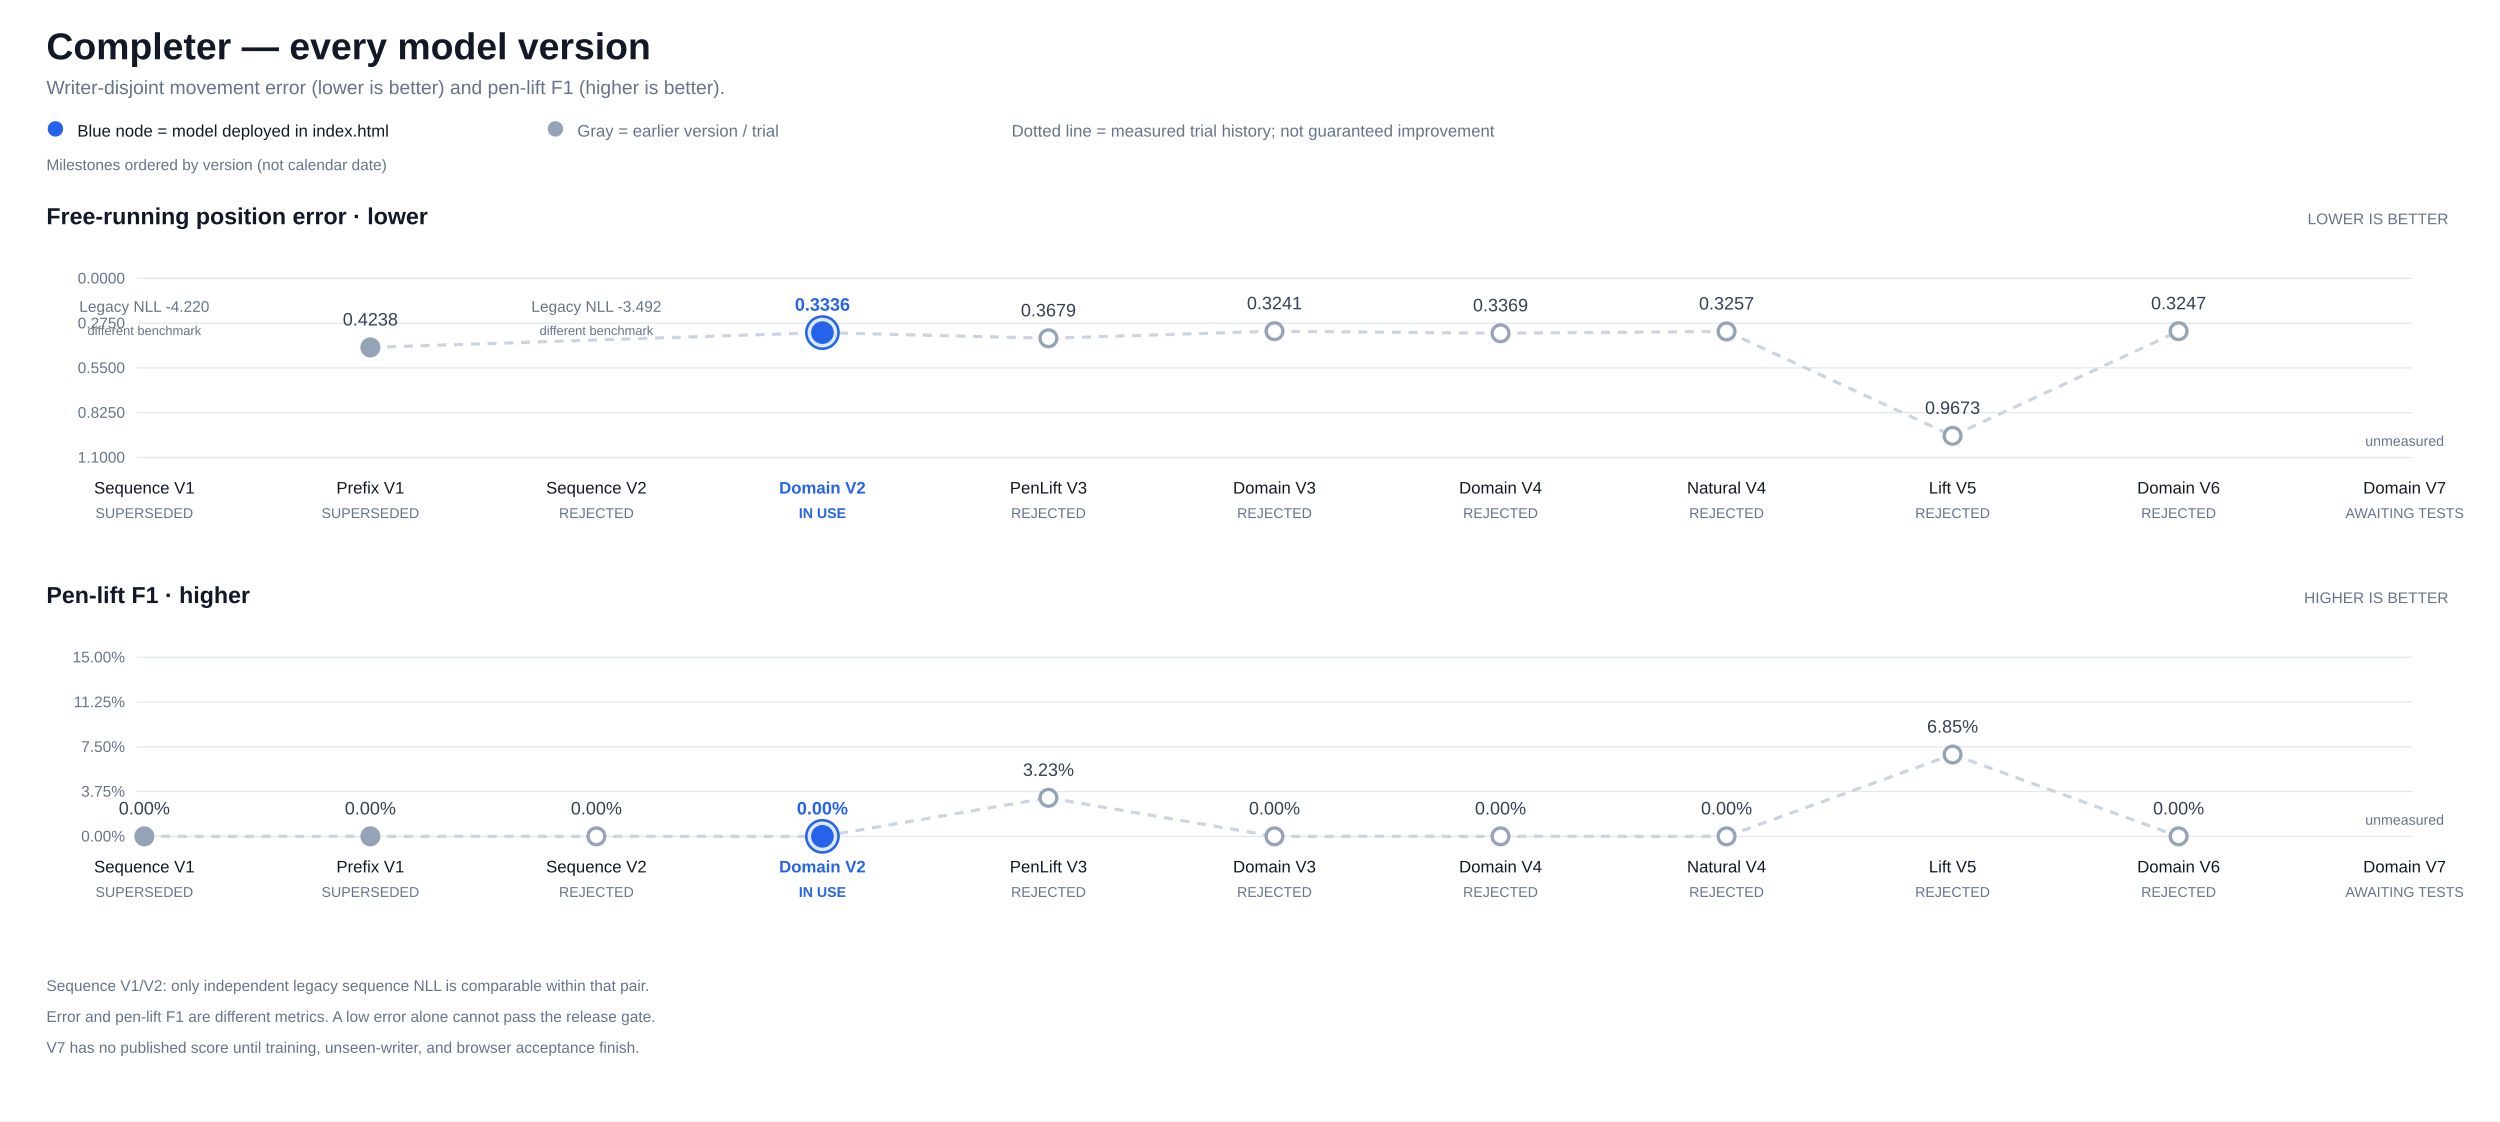
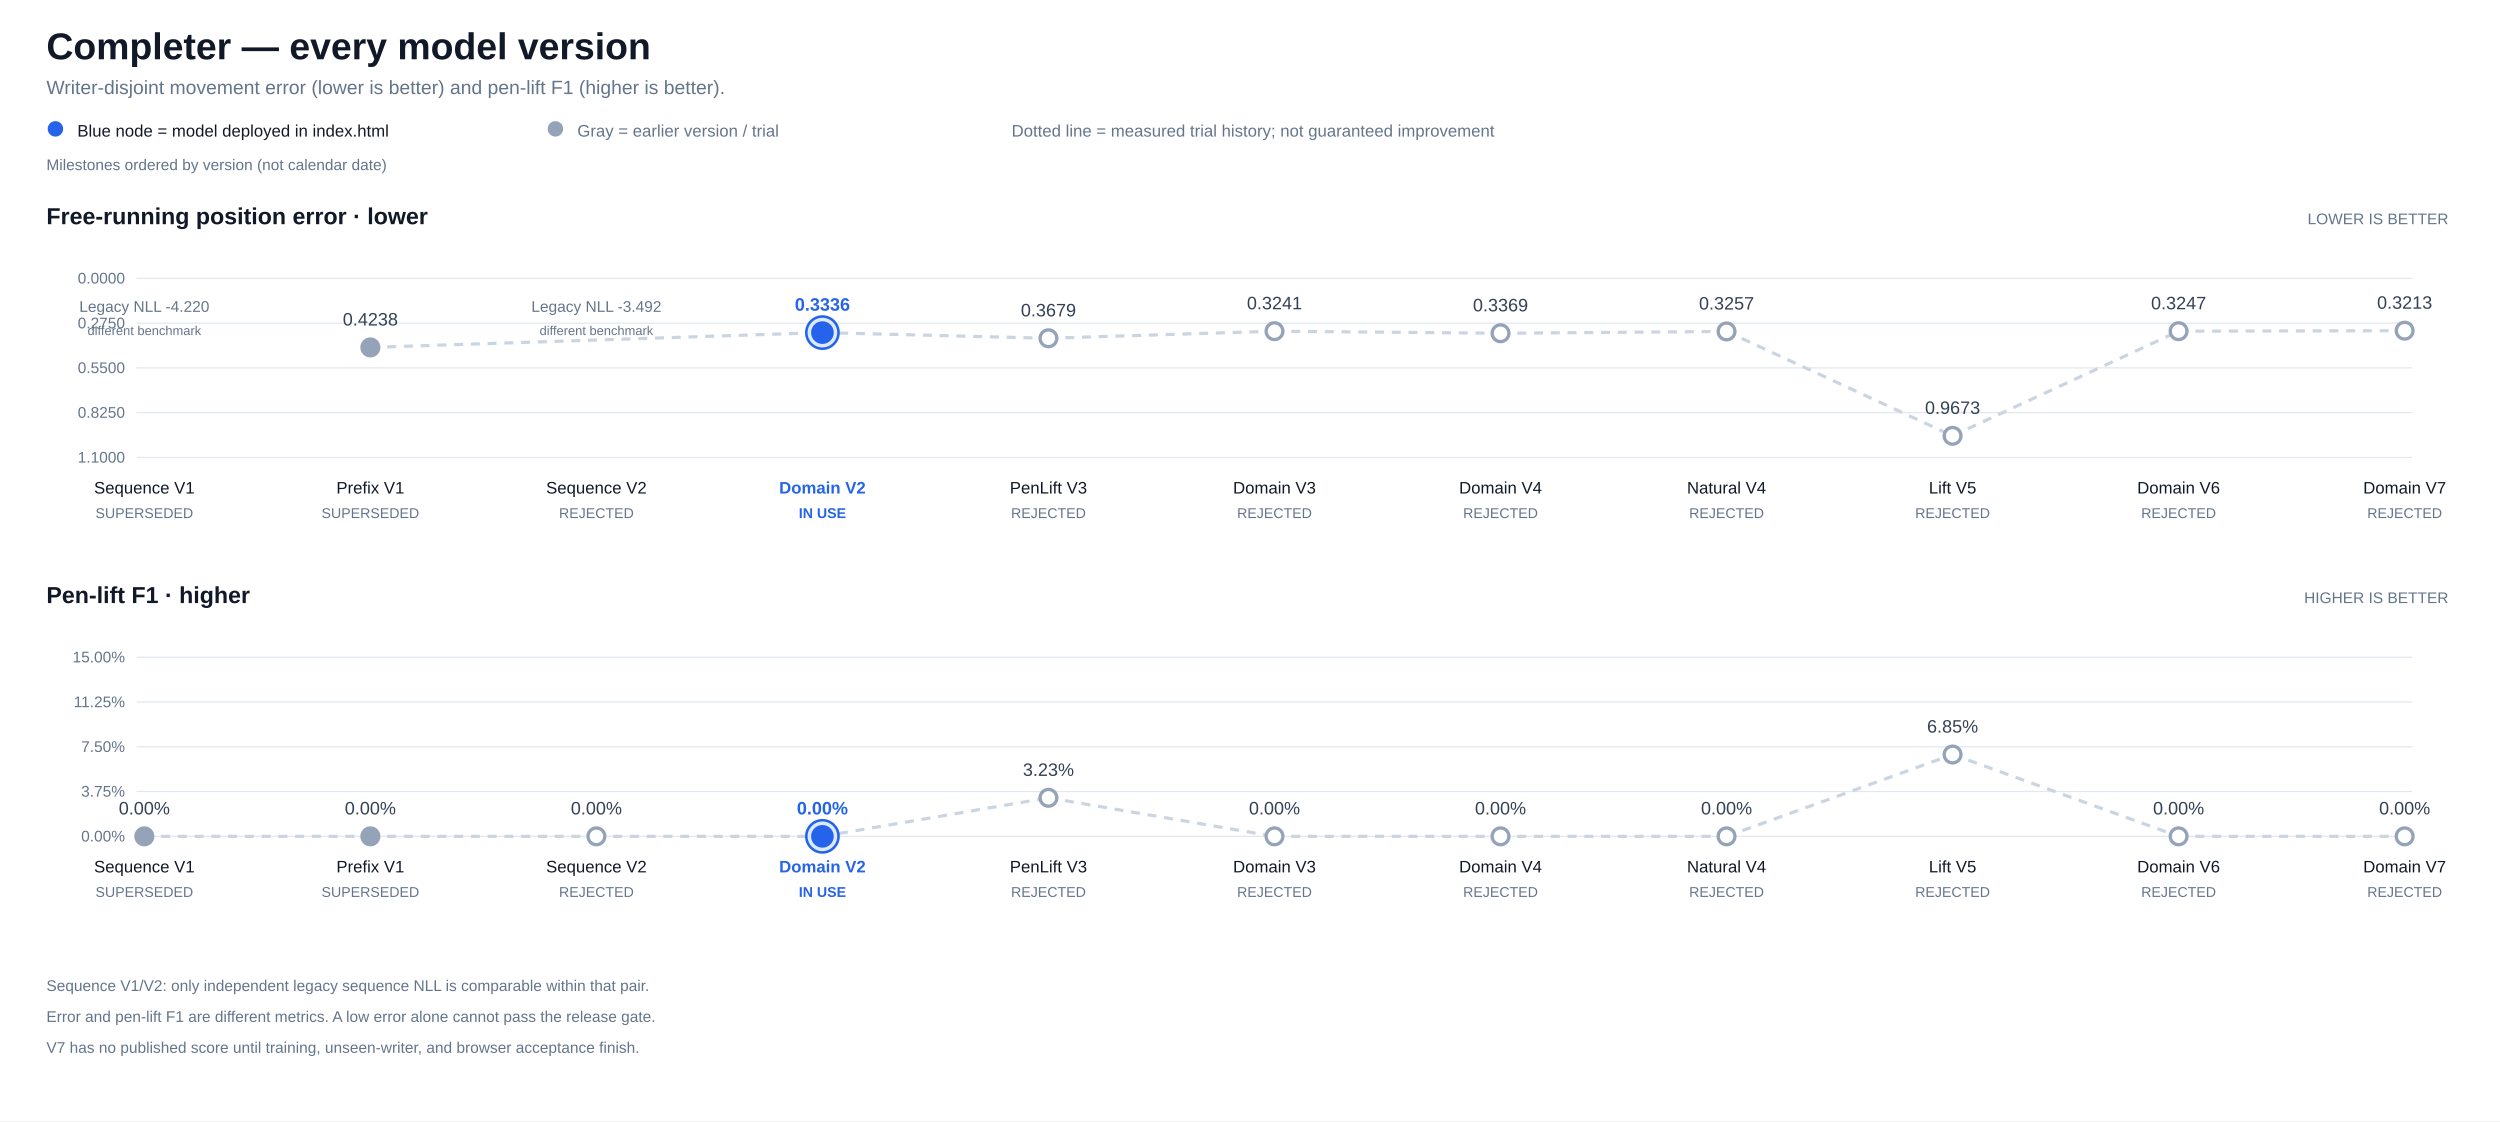
<svg xmlns="http://www.w3.org/2000/svg" width="1940" height="870" viewBox="0 0 1940 870" role="img" aria-label="Completer — every model version">
  <rect x="0.0" y="0.0" width="1940.0" height="870.0" rx="0" fill="#ffffff" />
  <g font-family="Arial,Helvetica,sans-serif">
    <text x="36.0" y="46.0" fill="#111827" font-size="29" font-weight="700" text-anchor="start">Completer — every model version</text>
    <text x="36.0" y="73.0" fill="#64748b" font-size="15" font-weight="400" text-anchor="start">Writer-disjoint movement error (lower is better) and pen-lift F1 (higher is better).</text>
    <rect x="37.0" y="94.0" width="12.0" height="12.0" rx="6" fill="#2563eb" />
    <text x="60.0" y="106.0" fill="#111827" font-size="13" font-weight="400" text-anchor="start">Blue node = model deployed in index.html</text>
    <rect x="425.0" y="94.0" width="12.0" height="12.0" rx="6" fill="#94a3b8" />
    <text x="448.0" y="106.0" fill="#64748b" font-size="13" font-weight="400" text-anchor="start">Gray = earlier version / trial</text>
    <text x="785.0" y="106.0" fill="#64748b" font-size="13" font-weight="400" text-anchor="start">Dotted line = measured trial history; not guaranteed improvement</text>
    <text x="36.0" y="132.0" fill="#64748b" font-size="12" font-weight="400" text-anchor="start">Milestones ordered by version (not calendar date)</text>
    <text x="36.0" y="174.0" fill="#111827" font-size="18" font-weight="700" text-anchor="start">Free-running position error · lower</text>
    <text x="1900.0" y="174.0" fill="#64748b" font-size="12" font-weight="400" text-anchor="end">LOWER IS BETTER</text>
    <line x1="106.0" y1="216.0" x2="1872.0" y2="216.0" stroke="#e2e8f0" />
    <text x="97.0" y="220.0" fill="#64748b" font-size="12" font-weight="400" text-anchor="end">0.0000</text>
    <line x1="106.0" y1="250.8" x2="1872.0" y2="250.8" stroke="#e2e8f0" />
    <text x="97.0" y="254.8" fill="#64748b" font-size="12" font-weight="400" text-anchor="end">0.2750</text>
    <line x1="106.0" y1="285.5" x2="1872.0" y2="285.5" stroke="#e2e8f0" />
    <text x="97.0" y="289.5" fill="#64748b" font-size="12" font-weight="400" text-anchor="end">0.5500</text>
    <line x1="106.0" y1="320.2" x2="1872.0" y2="320.2" stroke="#e2e8f0" />
    <text x="97.0" y="324.2" fill="#64748b" font-size="12" font-weight="400" text-anchor="end">0.8250</text>
    <line x1="106.0" y1="355.0" x2="1872.0" y2="355.0" stroke="#e2e8f0" />
    <text x="97.0" y="359.0" fill="#64748b" font-size="12" font-weight="400" text-anchor="end">1.1000</text>
    <path d="M 287.4 269.6 L 638.2 258.1" fill="none" stroke="#cbd5e1" stroke-width="2.5" stroke-dasharray="7 6" />
    <path d="M 638.2 258.1 L 813.6 262.5" fill="none" stroke="#cbd5e1" stroke-width="2.5" stroke-dasharray="7 6" />
    <path d="M 813.6 262.5 L 989.0 257.0" fill="none" stroke="#cbd5e1" stroke-width="2.5" stroke-dasharray="7 6" />
    <path d="M 989.0 257.0 L 1164.4 258.6" fill="none" stroke="#cbd5e1" stroke-width="2.5" stroke-dasharray="7 6" />
    <path d="M 1164.4 258.6 L 1339.8 257.2" fill="none" stroke="#cbd5e1" stroke-width="2.5" stroke-dasharray="7 6" />
    <path d="M 1339.8 257.2 L 1515.2 338.2" fill="none" stroke="#cbd5e1" stroke-width="2.5" stroke-dasharray="7 6" />
    <path d="M 1515.2 338.2 L 1690.6 257.0" fill="none" stroke="#cbd5e1" stroke-width="2.5" stroke-dasharray="7 6" />
+     <path d="M 1690.6 257.0 L 1866.0 256.6" fill="none" stroke="#cbd5e1" stroke-width="2.5" stroke-dasharray="7 6" />
    <g data-model="Sequence V1" data-active="false" data-weight="models/ink-stroke-sequence-v1.json" data-metric="first">
      <text x="112.0" y="242.0" fill="#64748b" font-size="12" font-weight="400" text-anchor="middle">Legacy NLL -4.220</text>
      <text x="112.0" y="260.0" fill="#64748b" font-size="10" font-weight="400" text-anchor="middle">different benchmark</text>
      <text x="112.0" y="383.0" fill="#111827" font-size="13" font-weight="500" text-anchor="middle">Sequence V1</text>
      <text x="112.0" y="402.0" fill="#64748b" font-size="11" font-weight="400" text-anchor="middle">SUPERSEDED</text>
    </g>
    <g data-model="Prefix V1" data-active="false" data-weight="models/ink-stroke-prefix-v1.json" data-metric="first">
      <circle cx="287.4" cy="269.6" r="6.5" fill="#94a3b8" stroke="#94a3b8" stroke-width="2.6" />
      <text x="287.4" y="252.6" fill="#334155" font-size="14" font-weight="500" text-anchor="middle">0.4238</text>
      <text x="287.4" y="383.0" fill="#111827" font-size="13" font-weight="500" text-anchor="middle">Prefix V1</text>
      <text x="287.4" y="402.0" fill="#64748b" font-size="11" font-weight="400" text-anchor="middle">SUPERSEDED</text>
    </g>
    <g data-model="Sequence V2" data-active="false" data-weight="models/ink-stroke-sequence-v2.json" data-metric="first">
      <text x="462.8" y="242.0" fill="#64748b" font-size="12" font-weight="400" text-anchor="middle">Legacy NLL -3.492</text>
      <text x="462.8" y="260.0" fill="#64748b" font-size="10" font-weight="400" text-anchor="middle">different benchmark</text>
      <text x="462.8" y="383.0" fill="#111827" font-size="13" font-weight="500" text-anchor="middle">Sequence V2</text>
      <text x="462.8" y="402.0" fill="#64748b" font-size="11" font-weight="400" text-anchor="middle">REJECTED</text>
    </g>
    <g data-model="Domain V2" data-active="true" data-weight="models/ink-stroke-prefix-domain-v2.json" data-metric="first">
      <circle cx="638.2" cy="258.1" r="12.5" fill="#dbeafe" stroke="#2563eb" stroke-width="2" />
      <circle cx="638.2" cy="258.1" r="7.5" fill="#2563eb" stroke="#2563eb" stroke-width="2.6" />
      <text x="638.2" y="241.1" fill="#2563eb" font-size="14" font-weight="700" text-anchor="middle">0.3336</text>
      <text x="638.2" y="383.0" fill="#2563eb" font-size="13" font-weight="700" text-anchor="middle">Domain V2</text>
      <text x="638.2" y="402.0" fill="#2563eb" font-size="11" font-weight="700" text-anchor="middle">IN USE</text>
    </g>
    <g data-model="PenLift V3" data-active="false" data-weight="models/ink-stroke-penlift-v3.json" data-metric="first">
      <circle cx="813.6" cy="262.5" r="6.5" fill="#ffffff" stroke="#94a3b8" stroke-width="2.6" />
      <text x="813.6" y="245.5" fill="#334155" font-size="14" font-weight="500" text-anchor="middle">0.3679</text>
      <text x="813.6" y="383.0" fill="#111827" font-size="13" font-weight="500" text-anchor="middle">PenLift V3</text>
      <text x="813.6" y="402.0" fill="#64748b" font-size="11" font-weight="400" text-anchor="middle">REJECTED</text>
    </g>
    <g data-model="Domain V3" data-active="false" data-weight="models/ink-stroke-prefix-domain-v3.json" data-metric="first">
      <circle cx="989.0" cy="257.0" r="6.5" fill="#ffffff" stroke="#94a3b8" stroke-width="2.6" />
      <text x="989.0" y="240.0" fill="#334155" font-size="14" font-weight="500" text-anchor="middle">0.3241</text>
      <text x="989.0" y="383.0" fill="#111827" font-size="13" font-weight="500" text-anchor="middle">Domain V3</text>
      <text x="989.0" y="402.0" fill="#64748b" font-size="11" font-weight="400" text-anchor="middle">REJECTED</text>
    </g>
    <g data-model="Domain V4" data-active="false" data-weight="models/ink-stroke-prefix-domain-v4.json" data-metric="first">
      <circle cx="1164.4" cy="258.6" r="6.5" fill="#ffffff" stroke="#94a3b8" stroke-width="2.6" />
      <text x="1164.4" y="241.6" fill="#334155" font-size="14" font-weight="500" text-anchor="middle">0.3369</text>
      <text x="1164.4" y="383.0" fill="#111827" font-size="13" font-weight="500" text-anchor="middle">Domain V4</text>
      <text x="1164.4" y="402.0" fill="#64748b" font-size="11" font-weight="400" text-anchor="middle">REJECTED</text>
    </g>
    <g data-model="Natural V4" data-active="false" data-weight="models/ink-stroke-natural-v4.json" data-metric="first">
      <circle cx="1339.8" cy="257.2" r="6.5" fill="#ffffff" stroke="#94a3b8" stroke-width="2.6" />
      <text x="1339.8" y="240.2" fill="#334155" font-size="14" font-weight="500" text-anchor="middle">0.3257</text>
      <text x="1339.8" y="383.0" fill="#111827" font-size="13" font-weight="500" text-anchor="middle">Natural V4</text>
      <text x="1339.8" y="402.0" fill="#64748b" font-size="11" font-weight="400" text-anchor="middle">REJECTED</text>
    </g>
    <g data-model="Lift V5" data-active="false" data-weight="models/ink-stroke-lift-aware-v5.json" data-metric="first">
      <circle cx="1515.2" cy="338.2" r="6.5" fill="#ffffff" stroke="#94a3b8" stroke-width="2.6" />
      <text x="1515.2" y="321.2" fill="#334155" font-size="14" font-weight="500" text-anchor="middle">0.9673</text>
      <text x="1515.2" y="383.0" fill="#111827" font-size="13" font-weight="500" text-anchor="middle">Lift V5</text>
      <text x="1515.2" y="402.0" fill="#64748b" font-size="11" font-weight="400" text-anchor="middle">REJECTED</text>
    </g>
    <g data-model="Domain V6" data-active="false" data-weight="models/ink-stroke-prefix-domain-v6.json" data-metric="first">
      <circle cx="1690.6" cy="257.0" r="6.5" fill="#ffffff" stroke="#94a3b8" stroke-width="2.6" />
      <text x="1690.6" y="240.0" fill="#334155" font-size="14" font-weight="500" text-anchor="middle">0.3247</text>
      <text x="1690.6" y="383.0" fill="#111827" font-size="13" font-weight="500" text-anchor="middle">Domain V6</text>
      <text x="1690.6" y="402.0" fill="#64748b" font-size="11" font-weight="400" text-anchor="middle">REJECTED</text>
    </g>
    <g data-model="Domain V7" data-active="false" data-weight="models/ink-stroke-prefix-domain-v7.json" data-metric="first">
-       <text x="1866.0" y="346.0" fill="#64748b" font-size="11" font-weight="400" text-anchor="middle">unmeasured</text>
+       <circle cx="1866.0" cy="256.6" r="6.5" fill="#ffffff" stroke="#94a3b8" stroke-width="2.6" />
+       <text x="1866.0" y="239.6" fill="#334155" font-size="14" font-weight="500" text-anchor="middle">0.3213</text>
      <text x="1866.0" y="383.0" fill="#111827" font-size="13" font-weight="500" text-anchor="middle">Domain V7</text>
-       <text x="1866.0" y="402.0" fill="#64748b" font-size="11" font-weight="400" text-anchor="middle">AWAITING TESTS</text>
+       <text x="1866.0" y="402.0" fill="#64748b" font-size="11" font-weight="400" text-anchor="middle">REJECTED</text>
    </g>
    <text x="36.0" y="468.0" fill="#111827" font-size="18" font-weight="700" text-anchor="start">Pen-lift F1 · higher</text>
    <text x="1900.0" y="468.0" fill="#64748b" font-size="12" font-weight="400" text-anchor="end">HIGHER IS BETTER</text>
    <line x1="106.0" y1="649.0" x2="1872.0" y2="649.0" stroke="#e2e8f0" />
    <text x="97.0" y="653.0" fill="#64748b" font-size="12" font-weight="400" text-anchor="end">0.00%</text>
    <line x1="106.0" y1="614.2" x2="1872.0" y2="614.2" stroke="#e2e8f0" />
    <text x="97.0" y="618.2" fill="#64748b" font-size="12" font-weight="400" text-anchor="end">3.75%</text>
    <line x1="106.0" y1="579.5" x2="1872.0" y2="579.5" stroke="#e2e8f0" />
    <text x="97.0" y="583.5" fill="#64748b" font-size="12" font-weight="400" text-anchor="end">7.50%</text>
    <line x1="106.0" y1="544.8" x2="1872.0" y2="544.8" stroke="#e2e8f0" />
    <text x="97.0" y="548.8" fill="#64748b" font-size="12" font-weight="400" text-anchor="end">11.25%</text>
    <line x1="106.0" y1="510.0" x2="1872.0" y2="510.0" stroke="#e2e8f0" />
    <text x="97.0" y="514.0" fill="#64748b" font-size="12" font-weight="400" text-anchor="end">15.00%</text>
    <path d="M 112.0 649.0 L 287.4 649.0" fill="none" stroke="#cbd5e1" stroke-width="2.5" stroke-dasharray="7 6" />
    <path d="M 287.4 649.0 L 462.8 649.0" fill="none" stroke="#cbd5e1" stroke-width="2.5" stroke-dasharray="7 6" />
    <path d="M 462.8 649.0 L 638.2 649.0" fill="none" stroke="#cbd5e1" stroke-width="2.5" stroke-dasharray="7 6" />
    <path d="M 638.2 649.0 L 813.6 619.1" fill="none" stroke="#cbd5e1" stroke-width="2.5" stroke-dasharray="7 6" />
    <path d="M 813.6 619.1 L 989.0 649.0" fill="none" stroke="#cbd5e1" stroke-width="2.5" stroke-dasharray="7 6" />
    <path d="M 989.0 649.0 L 1164.4 649.0" fill="none" stroke="#cbd5e1" stroke-width="2.5" stroke-dasharray="7 6" />
    <path d="M 1164.4 649.0 L 1339.8 649.0" fill="none" stroke="#cbd5e1" stroke-width="2.5" stroke-dasharray="7 6" />
    <path d="M 1339.8 649.0 L 1515.2 585.5" fill="none" stroke="#cbd5e1" stroke-width="2.5" stroke-dasharray="7 6" />
    <path d="M 1515.2 585.5 L 1690.6 649.0" fill="none" stroke="#cbd5e1" stroke-width="2.5" stroke-dasharray="7 6" />
+     <path d="M 1690.6 649.0 L 1866.0 649.0" fill="none" stroke="#cbd5e1" stroke-width="2.5" stroke-dasharray="7 6" />
    <g data-model="Sequence V1" data-active="false" data-weight="models/ink-stroke-sequence-v1.json" data-metric="second">
      <circle cx="112.0" cy="649.0" r="6.5" fill="#94a3b8" stroke="#94a3b8" stroke-width="2.6" />
      <text x="112.0" y="632.0" fill="#334155" font-size="14" font-weight="500" text-anchor="middle">0.00%</text>
      <text x="112.0" y="677.0" fill="#111827" font-size="13" font-weight="500" text-anchor="middle">Sequence V1</text>
      <text x="112.0" y="696.0" fill="#64748b" font-size="11" font-weight="400" text-anchor="middle">SUPERSEDED</text>
    </g>
    <g data-model="Prefix V1" data-active="false" data-weight="models/ink-stroke-prefix-v1.json" data-metric="second">
      <circle cx="287.4" cy="649.0" r="6.5" fill="#94a3b8" stroke="#94a3b8" stroke-width="2.6" />
      <text x="287.4" y="632.0" fill="#334155" font-size="14" font-weight="500" text-anchor="middle">0.00%</text>
      <text x="287.4" y="677.0" fill="#111827" font-size="13" font-weight="500" text-anchor="middle">Prefix V1</text>
      <text x="287.4" y="696.0" fill="#64748b" font-size="11" font-weight="400" text-anchor="middle">SUPERSEDED</text>
    </g>
    <g data-model="Sequence V2" data-active="false" data-weight="models/ink-stroke-sequence-v2.json" data-metric="second">
      <circle cx="462.8" cy="649.0" r="6.5" fill="#ffffff" stroke="#94a3b8" stroke-width="2.6" />
      <text x="462.8" y="632.0" fill="#334155" font-size="14" font-weight="500" text-anchor="middle">0.00%</text>
      <text x="462.8" y="677.0" fill="#111827" font-size="13" font-weight="500" text-anchor="middle">Sequence V2</text>
      <text x="462.8" y="696.0" fill="#64748b" font-size="11" font-weight="400" text-anchor="middle">REJECTED</text>
    </g>
    <g data-model="Domain V2" data-active="true" data-weight="models/ink-stroke-prefix-domain-v2.json" data-metric="second">
      <circle cx="638.2" cy="649.0" r="12.5" fill="#dbeafe" stroke="#2563eb" stroke-width="2" />
      <circle cx="638.2" cy="649.0" r="7.5" fill="#2563eb" stroke="#2563eb" stroke-width="2.6" />
      <text x="638.2" y="632.0" fill="#2563eb" font-size="14" font-weight="700" text-anchor="middle">0.00%</text>
      <text x="638.2" y="677.0" fill="#2563eb" font-size="13" font-weight="700" text-anchor="middle">Domain V2</text>
      <text x="638.2" y="696.0" fill="#2563eb" font-size="11" font-weight="700" text-anchor="middle">IN USE</text>
    </g>
    <g data-model="PenLift V3" data-active="false" data-weight="models/ink-stroke-penlift-v3.json" data-metric="second">
      <circle cx="813.6" cy="619.1" r="6.5" fill="#ffffff" stroke="#94a3b8" stroke-width="2.6" />
      <text x="813.6" y="602.1" fill="#334155" font-size="14" font-weight="500" text-anchor="middle">3.23%</text>
      <text x="813.6" y="677.0" fill="#111827" font-size="13" font-weight="500" text-anchor="middle">PenLift V3</text>
      <text x="813.6" y="696.0" fill="#64748b" font-size="11" font-weight="400" text-anchor="middle">REJECTED</text>
    </g>
    <g data-model="Domain V3" data-active="false" data-weight="models/ink-stroke-prefix-domain-v3.json" data-metric="second">
      <circle cx="989.0" cy="649.0" r="6.5" fill="#ffffff" stroke="#94a3b8" stroke-width="2.6" />
      <text x="989.0" y="632.0" fill="#334155" font-size="14" font-weight="500" text-anchor="middle">0.00%</text>
      <text x="989.0" y="677.0" fill="#111827" font-size="13" font-weight="500" text-anchor="middle">Domain V3</text>
      <text x="989.0" y="696.0" fill="#64748b" font-size="11" font-weight="400" text-anchor="middle">REJECTED</text>
    </g>
    <g data-model="Domain V4" data-active="false" data-weight="models/ink-stroke-prefix-domain-v4.json" data-metric="second">
      <circle cx="1164.4" cy="649.0" r="6.5" fill="#ffffff" stroke="#94a3b8" stroke-width="2.6" />
      <text x="1164.4" y="632.0" fill="#334155" font-size="14" font-weight="500" text-anchor="middle">0.00%</text>
      <text x="1164.4" y="677.0" fill="#111827" font-size="13" font-weight="500" text-anchor="middle">Domain V4</text>
      <text x="1164.4" y="696.0" fill="#64748b" font-size="11" font-weight="400" text-anchor="middle">REJECTED</text>
    </g>
    <g data-model="Natural V4" data-active="false" data-weight="models/ink-stroke-natural-v4.json" data-metric="second">
      <circle cx="1339.8" cy="649.0" r="6.5" fill="#ffffff" stroke="#94a3b8" stroke-width="2.6" />
      <text x="1339.8" y="632.0" fill="#334155" font-size="14" font-weight="500" text-anchor="middle">0.00%</text>
      <text x="1339.8" y="677.0" fill="#111827" font-size="13" font-weight="500" text-anchor="middle">Natural V4</text>
      <text x="1339.8" y="696.0" fill="#64748b" font-size="11" font-weight="400" text-anchor="middle">REJECTED</text>
    </g>
    <g data-model="Lift V5" data-active="false" data-weight="models/ink-stroke-lift-aware-v5.json" data-metric="second">
      <circle cx="1515.2" cy="585.5" r="6.5" fill="#ffffff" stroke="#94a3b8" stroke-width="2.6" />
      <text x="1515.2" y="568.5" fill="#334155" font-size="14" font-weight="500" text-anchor="middle">6.85%</text>
      <text x="1515.2" y="677.0" fill="#111827" font-size="13" font-weight="500" text-anchor="middle">Lift V5</text>
      <text x="1515.2" y="696.0" fill="#64748b" font-size="11" font-weight="400" text-anchor="middle">REJECTED</text>
    </g>
    <g data-model="Domain V6" data-active="false" data-weight="models/ink-stroke-prefix-domain-v6.json" data-metric="second">
      <circle cx="1690.6" cy="649.0" r="6.5" fill="#ffffff" stroke="#94a3b8" stroke-width="2.6" />
      <text x="1690.6" y="632.0" fill="#334155" font-size="14" font-weight="500" text-anchor="middle">0.00%</text>
      <text x="1690.6" y="677.0" fill="#111827" font-size="13" font-weight="500" text-anchor="middle">Domain V6</text>
      <text x="1690.6" y="696.0" fill="#64748b" font-size="11" font-weight="400" text-anchor="middle">REJECTED</text>
    </g>
    <g data-model="Domain V7" data-active="false" data-weight="models/ink-stroke-prefix-domain-v7.json" data-metric="second">
-       <text x="1866.0" y="640.0" fill="#64748b" font-size="11" font-weight="400" text-anchor="middle">unmeasured</text>
+       <circle cx="1866.0" cy="649.0" r="6.5" fill="#ffffff" stroke="#94a3b8" stroke-width="2.6" />
+       <text x="1866.0" y="632.0" fill="#334155" font-size="14" font-weight="500" text-anchor="middle">0.00%</text>
      <text x="1866.0" y="677.0" fill="#111827" font-size="13" font-weight="500" text-anchor="middle">Domain V7</text>
-       <text x="1866.0" y="696.0" fill="#64748b" font-size="11" font-weight="400" text-anchor="middle">AWAITING TESTS</text>
+       <text x="1866.0" y="696.0" fill="#64748b" font-size="11" font-weight="400" text-anchor="middle">REJECTED</text>
    </g>
    <text x="36.0" y="769.0" fill="#64748b" font-size="12" font-weight="400" text-anchor="start">Sequence V1/V2: only independent legacy sequence NLL is comparable within that pair.</text>
    <text x="36.0" y="793.0" fill="#64748b" font-size="12" font-weight="400" text-anchor="start">Error and pen-lift F1 are different metrics. A low error alone cannot pass the release gate.</text>
    <text x="36.0" y="817.0" fill="#64748b" font-size="12" font-weight="400" text-anchor="start">V7 has no published score until training, unseen-writer, and browser acceptance finish.</text>
  </g>
</svg>
